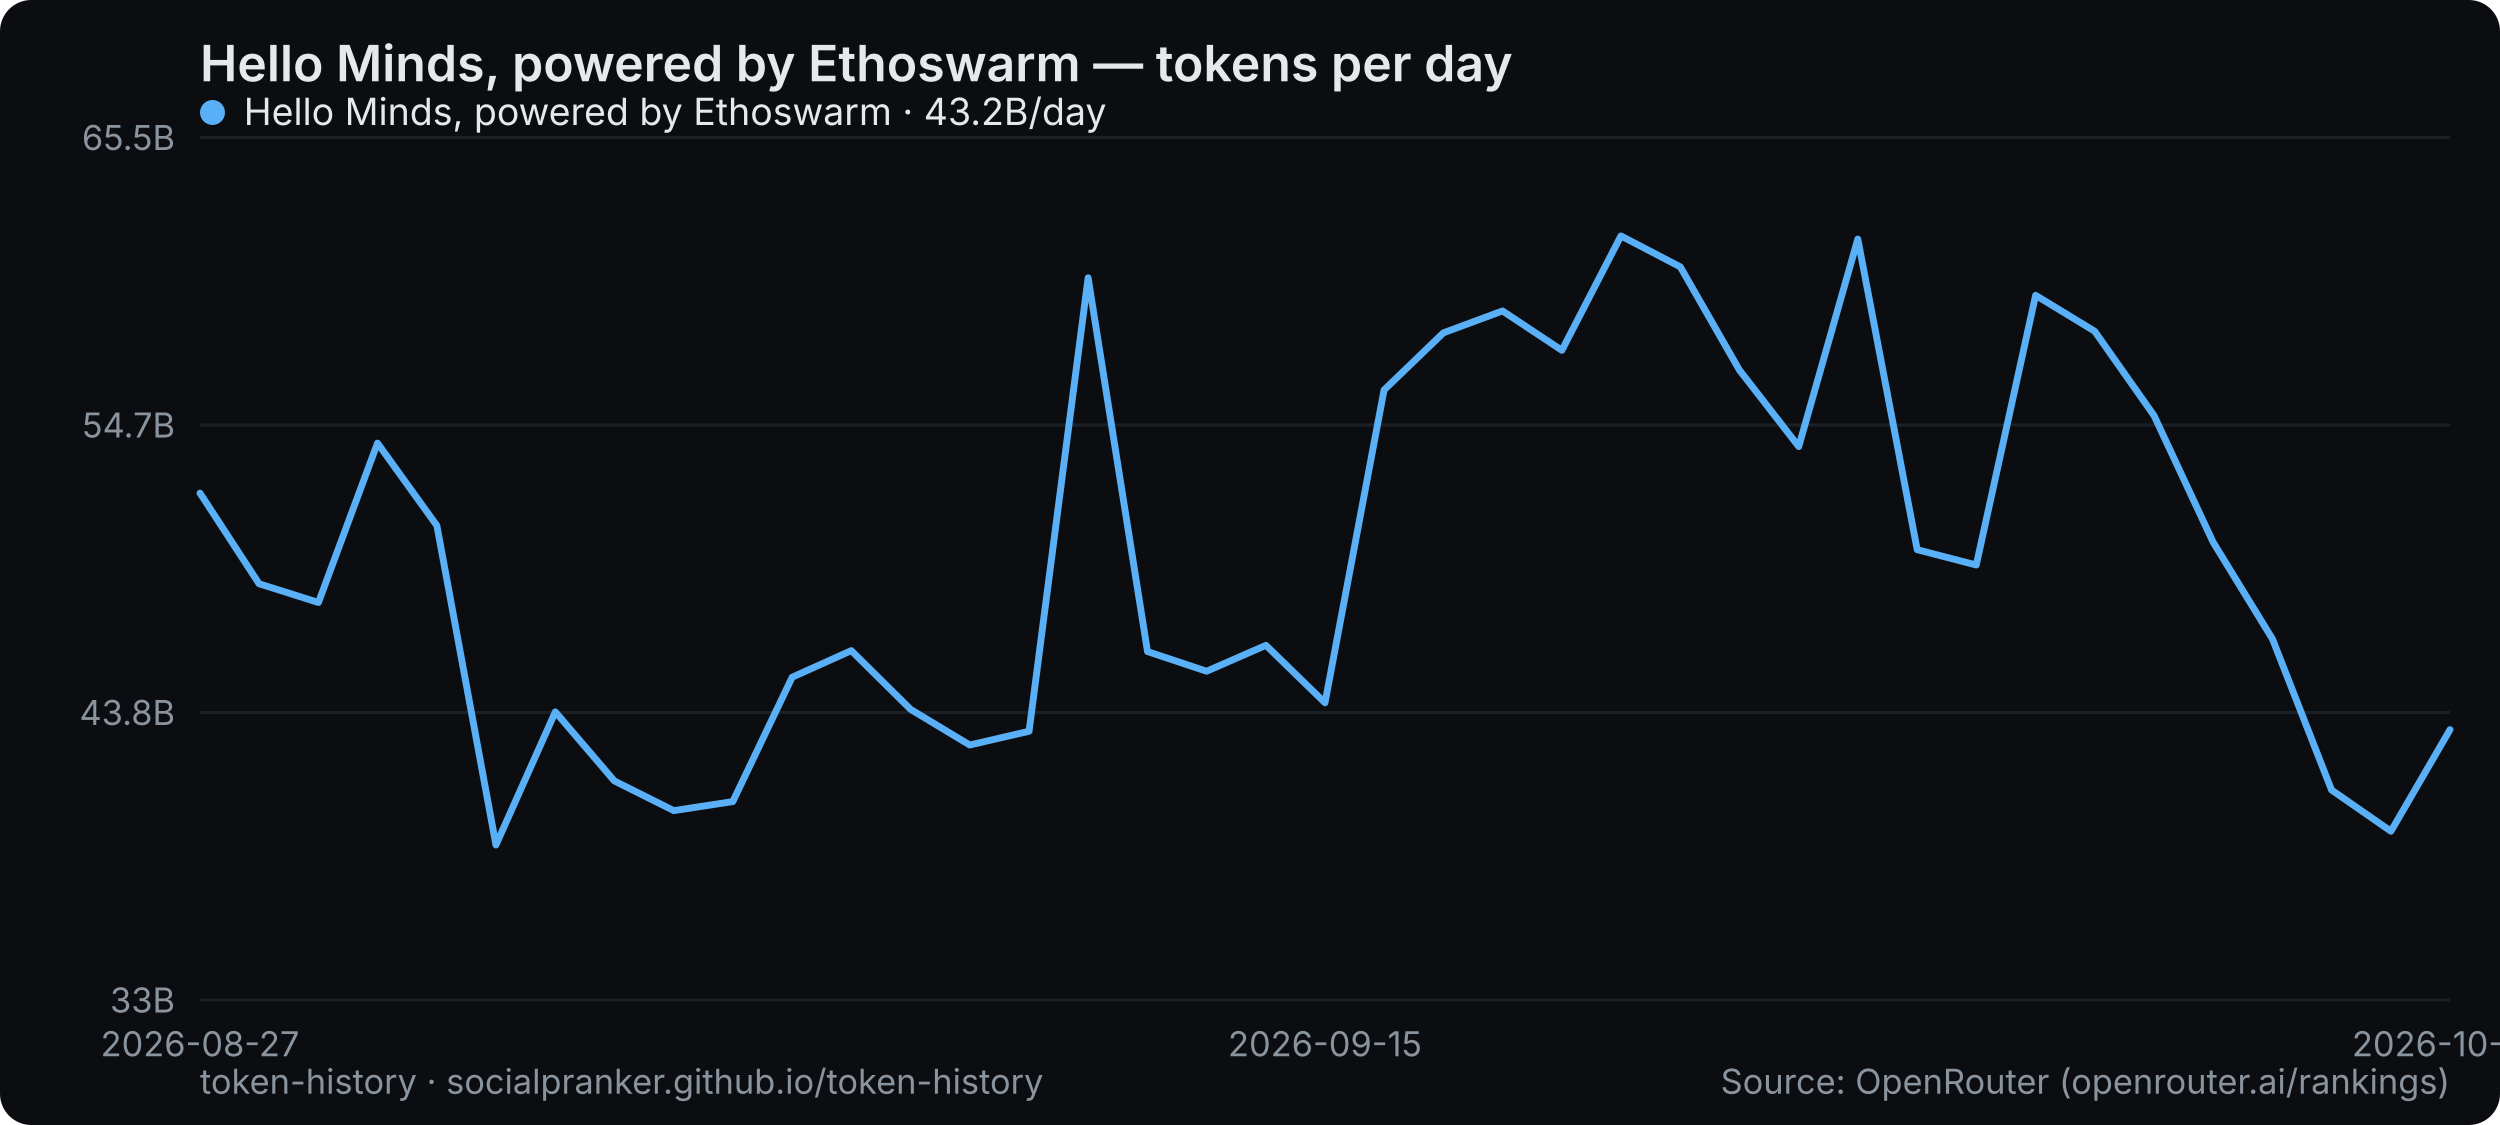
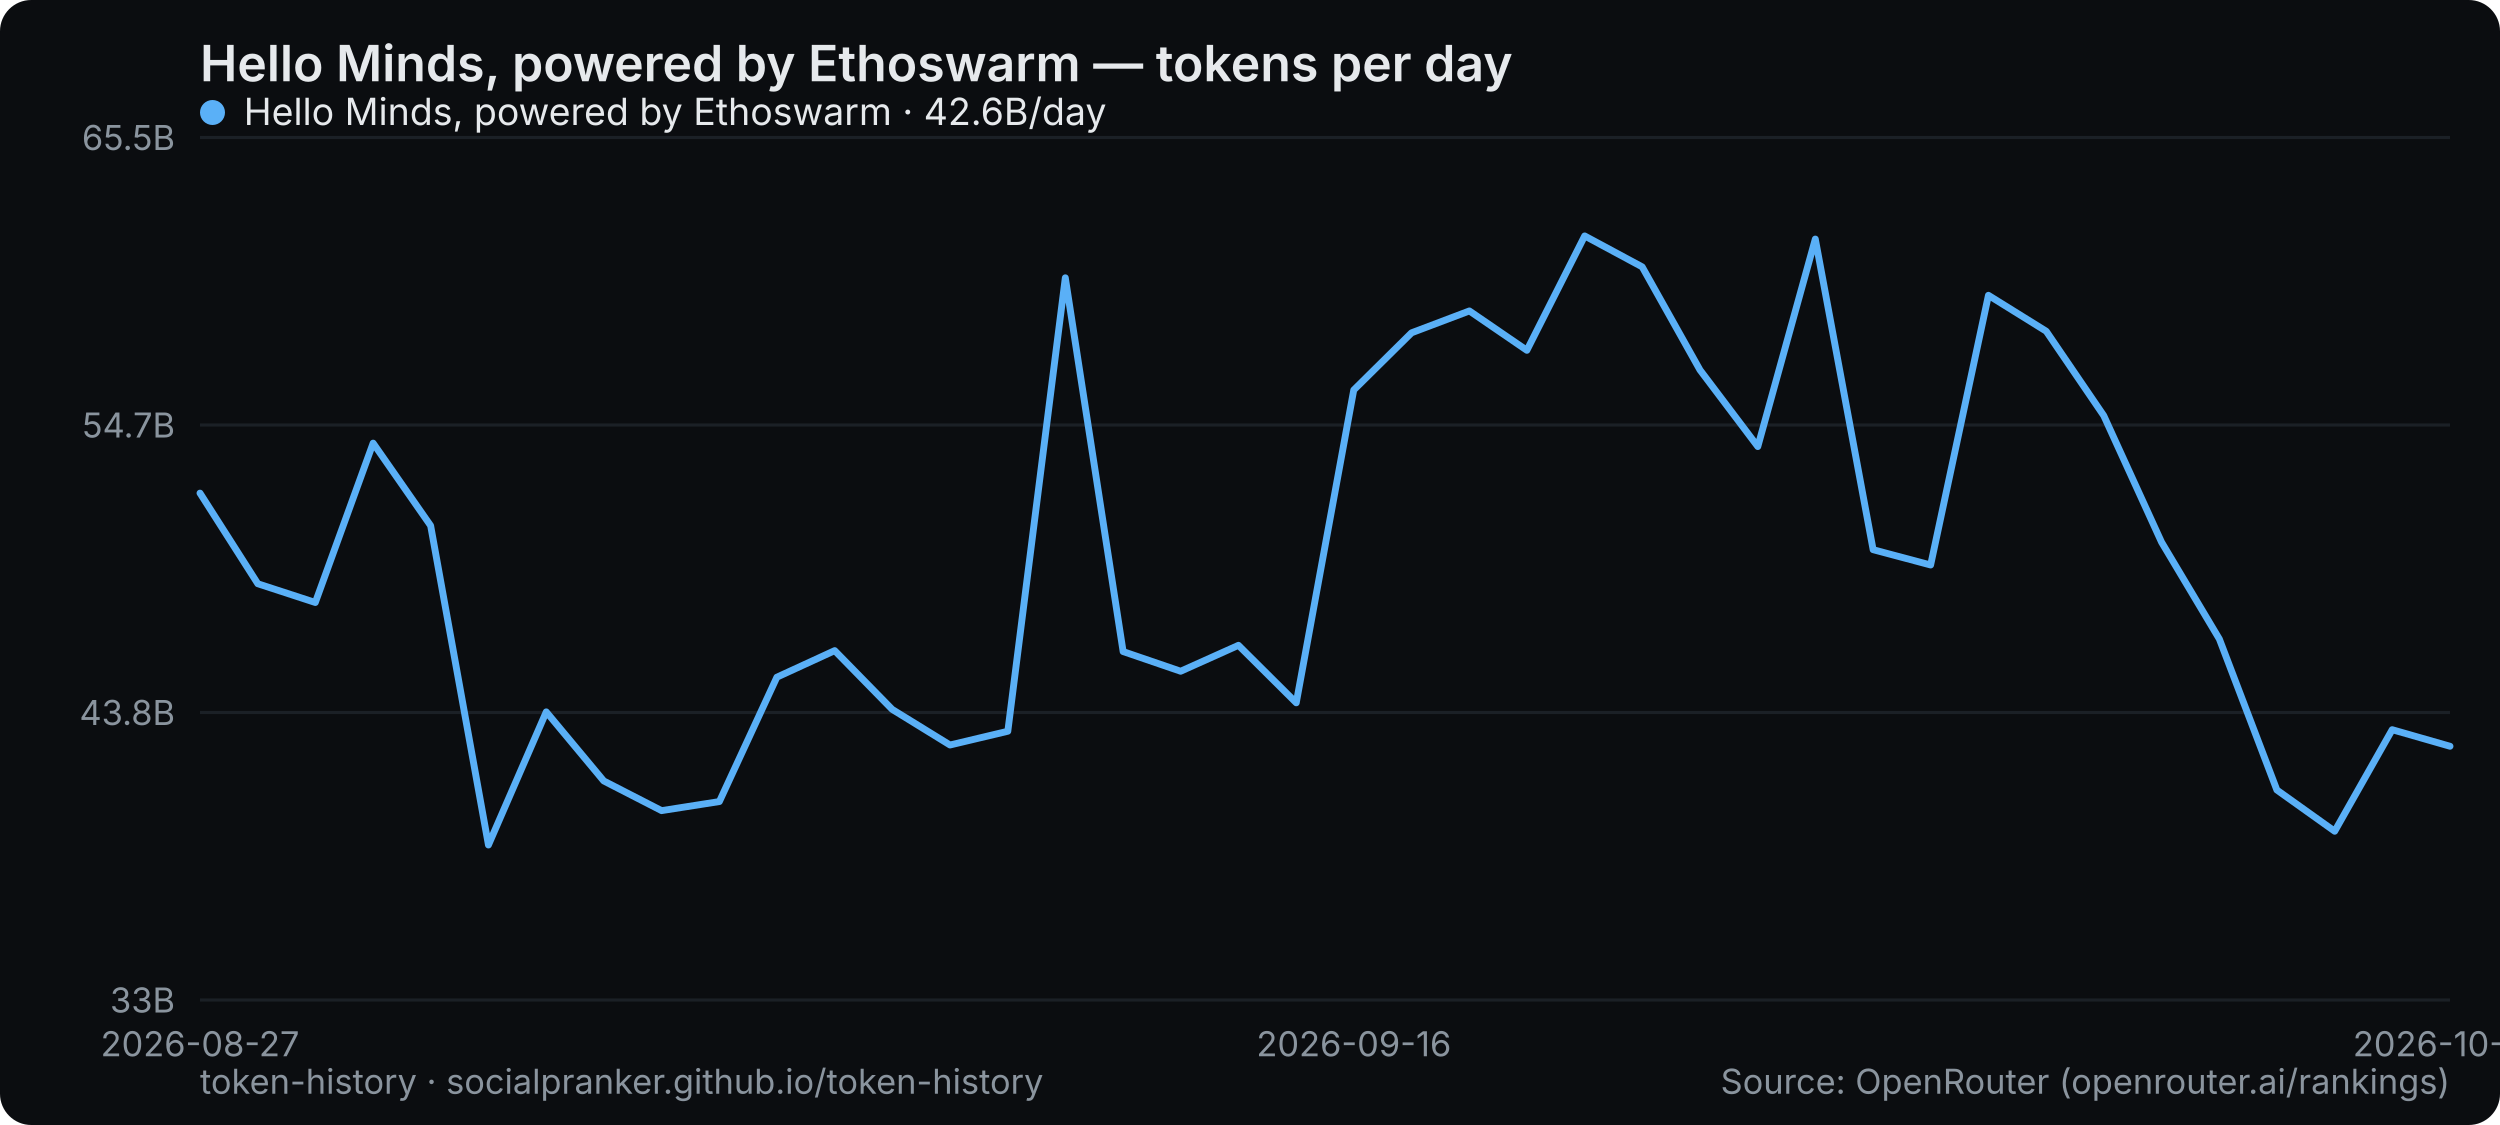
<svg xmlns="http://www.w3.org/2000/svg" width="800" height="360" viewBox="0 0 800 360" role="img" aria-label="Hello Minds, powered by Ethoswarm — tokens per day">
  <rect width="800" height="360" rx="10" fill="#0b0d10" />
  <text x="64" y="26" font-family="system-ui,-apple-system,Segoe UI,sans-serif" font-size="16" font-weight="600" fill="#e6e9ec">Hello Minds, powered by Ethoswarm — tokens per day</text>
  <line x1="64" y1="320" x2="784" y2="320" stroke="#1b2026" stroke-width="1" />
  <text x="56" y="324" text-anchor="end" font-family="system-ui,-apple-system,Segoe UI,sans-serif" font-size="11" fill="#8a949e">33B</text>
  <line x1="64" y1="228" x2="784" y2="228" stroke="#1b2026" stroke-width="1" />
  <text x="56" y="232" text-anchor="end" font-family="system-ui,-apple-system,Segoe UI,sans-serif" font-size="11" fill="#8a949e">43.8B</text>
  <line x1="64" y1="136" x2="784" y2="136" stroke="#1b2026" stroke-width="1" />
  <text x="56" y="140" text-anchor="end" font-family="system-ui,-apple-system,Segoe UI,sans-serif" font-size="11" fill="#8a949e">54.7B</text>
  <line x1="64" y1="44" x2="784" y2="44" stroke="#1b2026" stroke-width="1" />
  <text x="56" y="48" text-anchor="end" font-family="system-ui,-apple-system,Segoe UI,sans-serif" font-size="11" fill="#8a949e">65.5B</text>
  <text x="64" y="338" text-anchor="middle" font-family="system-ui,-apple-system,Segoe UI,sans-serif" font-size="11" fill="#8a949e">2026-08-27</text>
-   <text x="424" y="338" text-anchor="middle" font-family="system-ui,-apple-system,Segoe UI,sans-serif" font-size="11" fill="#8a949e">2026-09-15</text>
-   <text x="784" y="338" text-anchor="middle" font-family="system-ui,-apple-system,Segoe UI,sans-serif" font-size="11" fill="#8a949e">2026-10-04</text>
-   <polyline points="64.0,157.8 82.9,186.8 101.9,192.8 120.8,141.8 139.8,168.2 158.7,270.4 177.7,227.8 196.6,249.9 215.6,259.4 234.5,256.5 253.5,216.7 272.4,208.2 291.4,227.0 310.3,238.4 329.3,234.0 348.2,88.9 367.2,208.5 386.1,214.8 405.1,206.5 424.0,224.9 442.9,124.8 461.9,106.5 480.8,99.5 499.8,112.1 518.7,75.5 537.7,85.4 556.6,118.4 575.6,142.9 594.5,76.5 613.5,175.9 632.4,180.8 651.4,94.5 670.3,106.0 689.3,133.0 708.2,173.5 727.2,204.5 746.1,252.8 765.1,266.0 784.0,233.5" fill="none" stroke="#5ab0f7" stroke-width="2.2" stroke-linejoin="round" stroke-linecap="round" />
+   <text x="433.231" y="338" text-anchor="middle" font-family="system-ui,-apple-system,Segoe UI,sans-serif" font-size="11" fill="#8a949e">2026-09-16</text>
+   <text x="784" y="338" text-anchor="middle" font-family="system-ui,-apple-system,Segoe UI,sans-serif" font-size="11" fill="#8a949e">2026-10-05</text>
+   <polyline points="64.0,157.8 82.5,186.8 100.9,192.8 119.4,141.8 137.8,168.2 156.3,270.4 174.8,227.8 193.2,249.9 211.7,259.4 230.2,256.5 248.6,216.7 267.1,208.2 285.5,227.0 304.0,238.4 322.5,234.0 340.9,88.9 359.4,208.5 377.8,214.8 396.3,206.5 414.8,224.9 433.2,124.8 451.7,106.5 470.2,99.5 488.6,112.1 507.1,75.5 525.5,85.4 544.0,118.4 562.5,142.9 580.9,76.5 599.4,175.9 617.8,180.8 636.3,94.5 654.8,106.0 673.2,133.0 691.7,173.5 710.2,204.5 728.6,252.8 747.1,266.0 765.5,233.5 784.0,238.8" fill="none" stroke="#5ab0f7" stroke-width="2.2" stroke-linejoin="round" stroke-linecap="round" />
  <g font-family="system-ui,-apple-system,Segoe UI,sans-serif" font-size="12">
    <circle cx="68" cy="36" r="4" fill="#5ab0f7" />
-     <text x="78" y="40" fill="#e6e9ec">Hello Minds, powered by Ethoswarm · 43.2B/day</text>
+     <text x="78" y="40" fill="#e6e9ec">Hello Minds, powered by Ethoswarm · 42.6B/day</text>
  </g>
  <text x="64" y="350" font-family="system-ui,-apple-system,Segoe UI,sans-serif" font-size="11" fill="#8a949e">token-history · socialpranker.github.io/token-history</text>
  <text x="784" y="350" text-anchor="end" font-family="system-ui,-apple-system,Segoe UI,sans-serif" font-size="11" fill="#8a949e">Source: OpenRouter (openrouter.ai/rankings)</text>
</svg>
